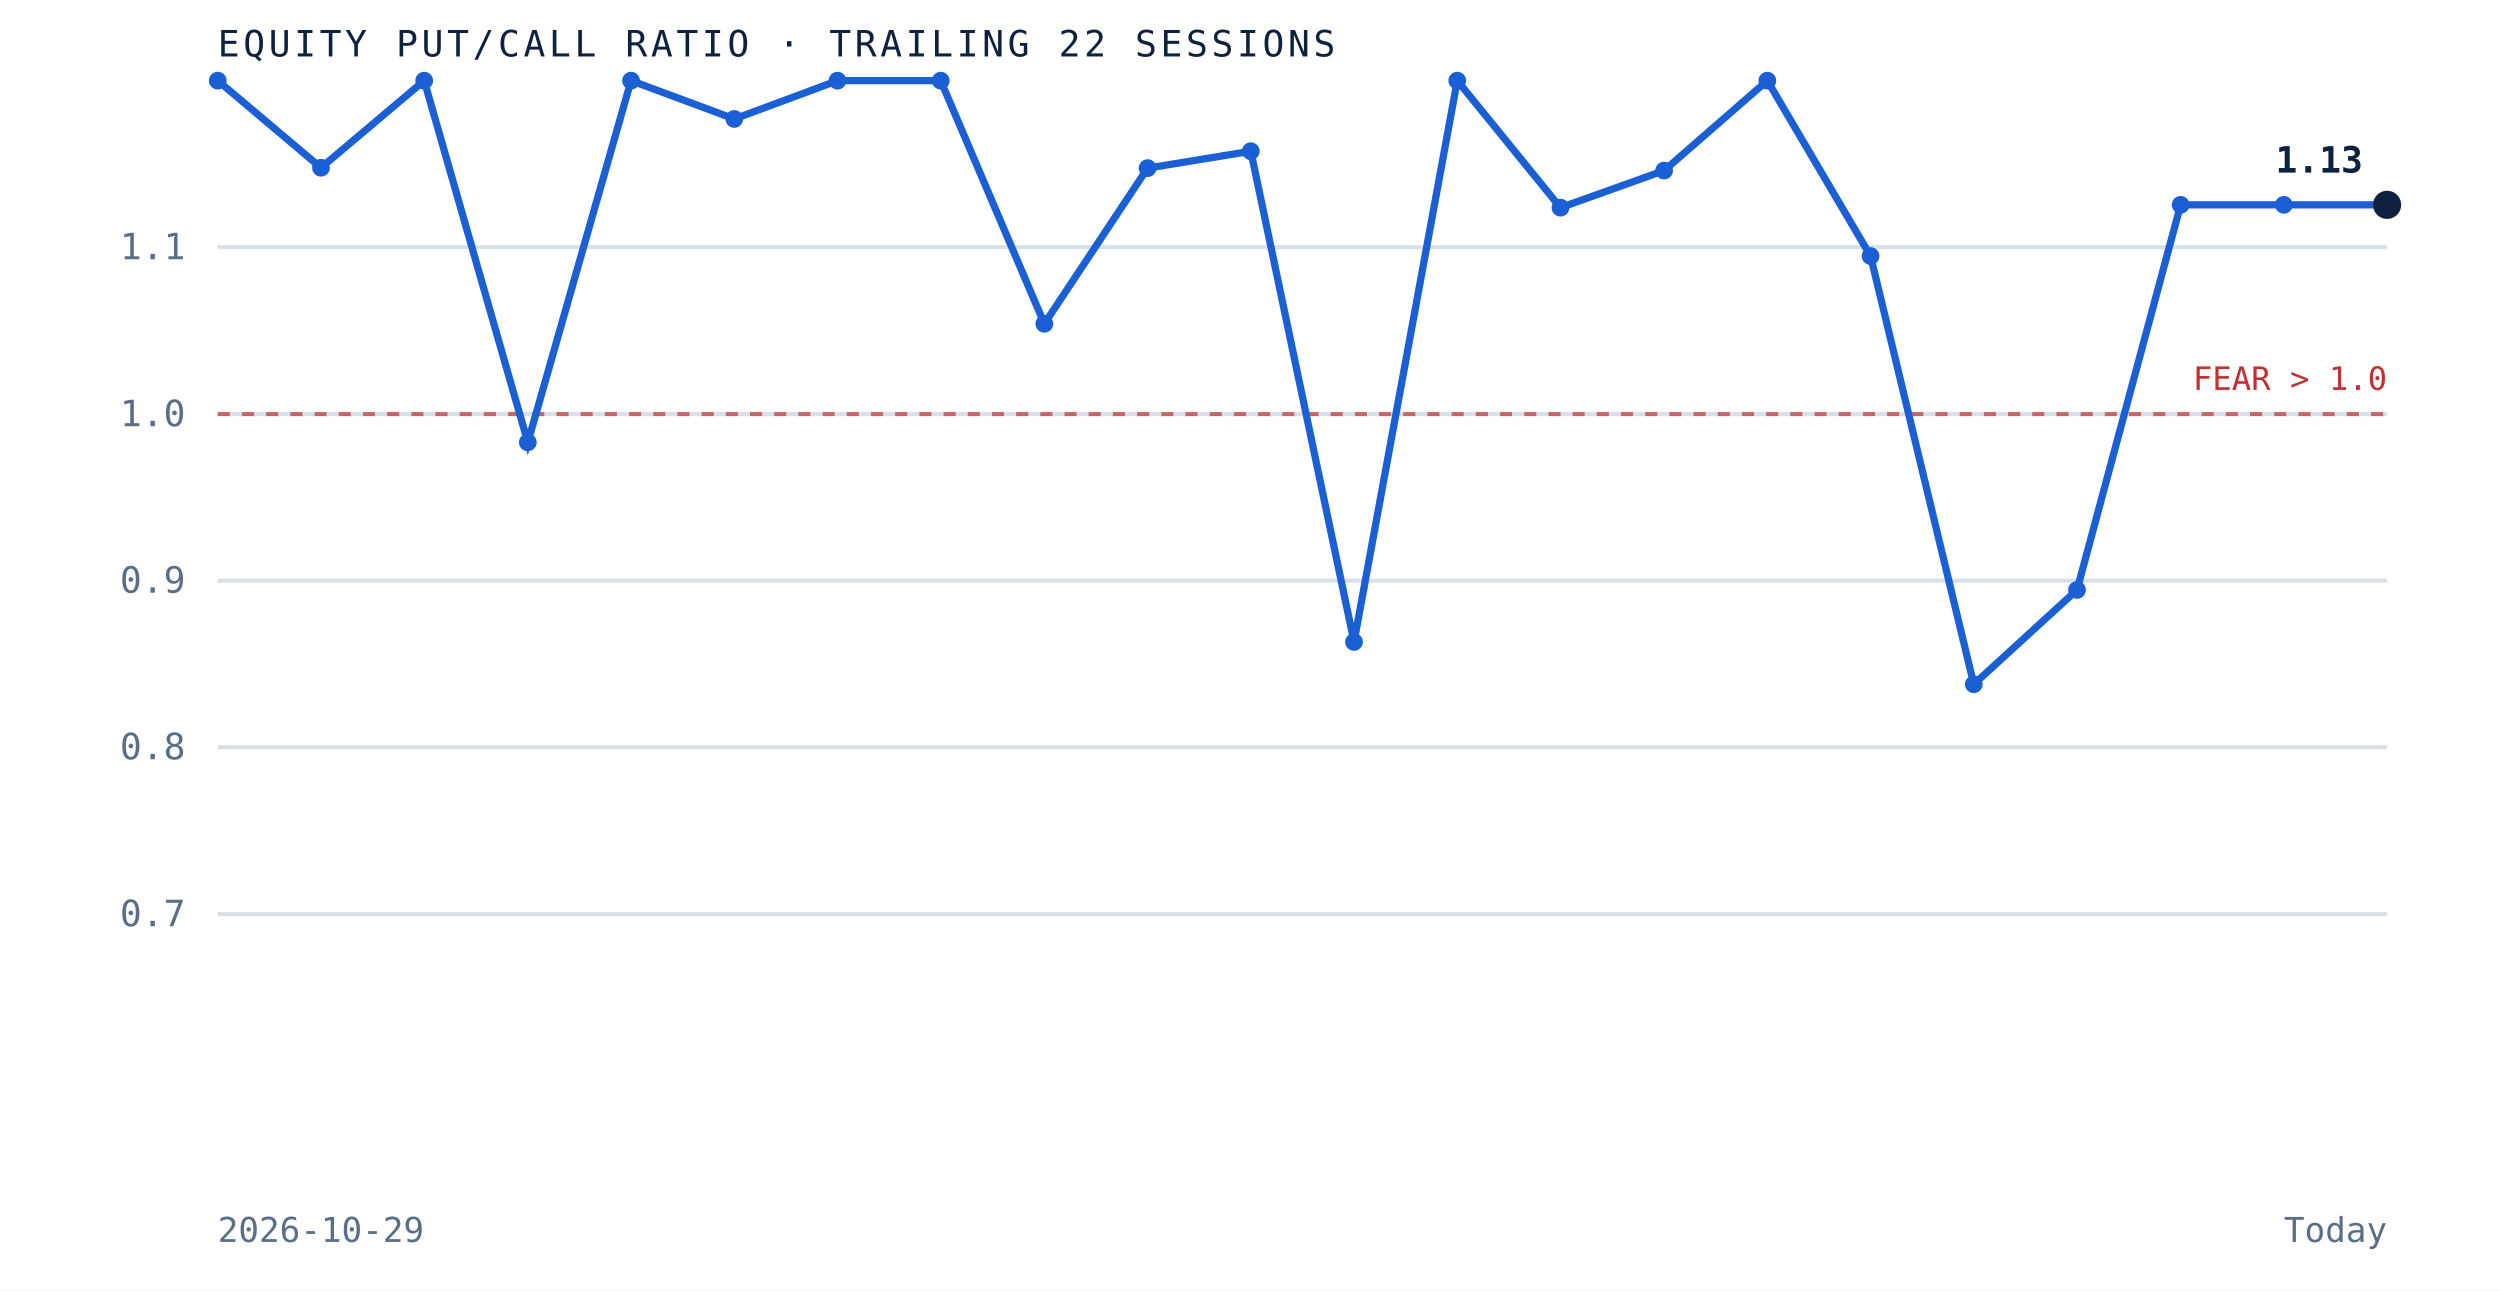
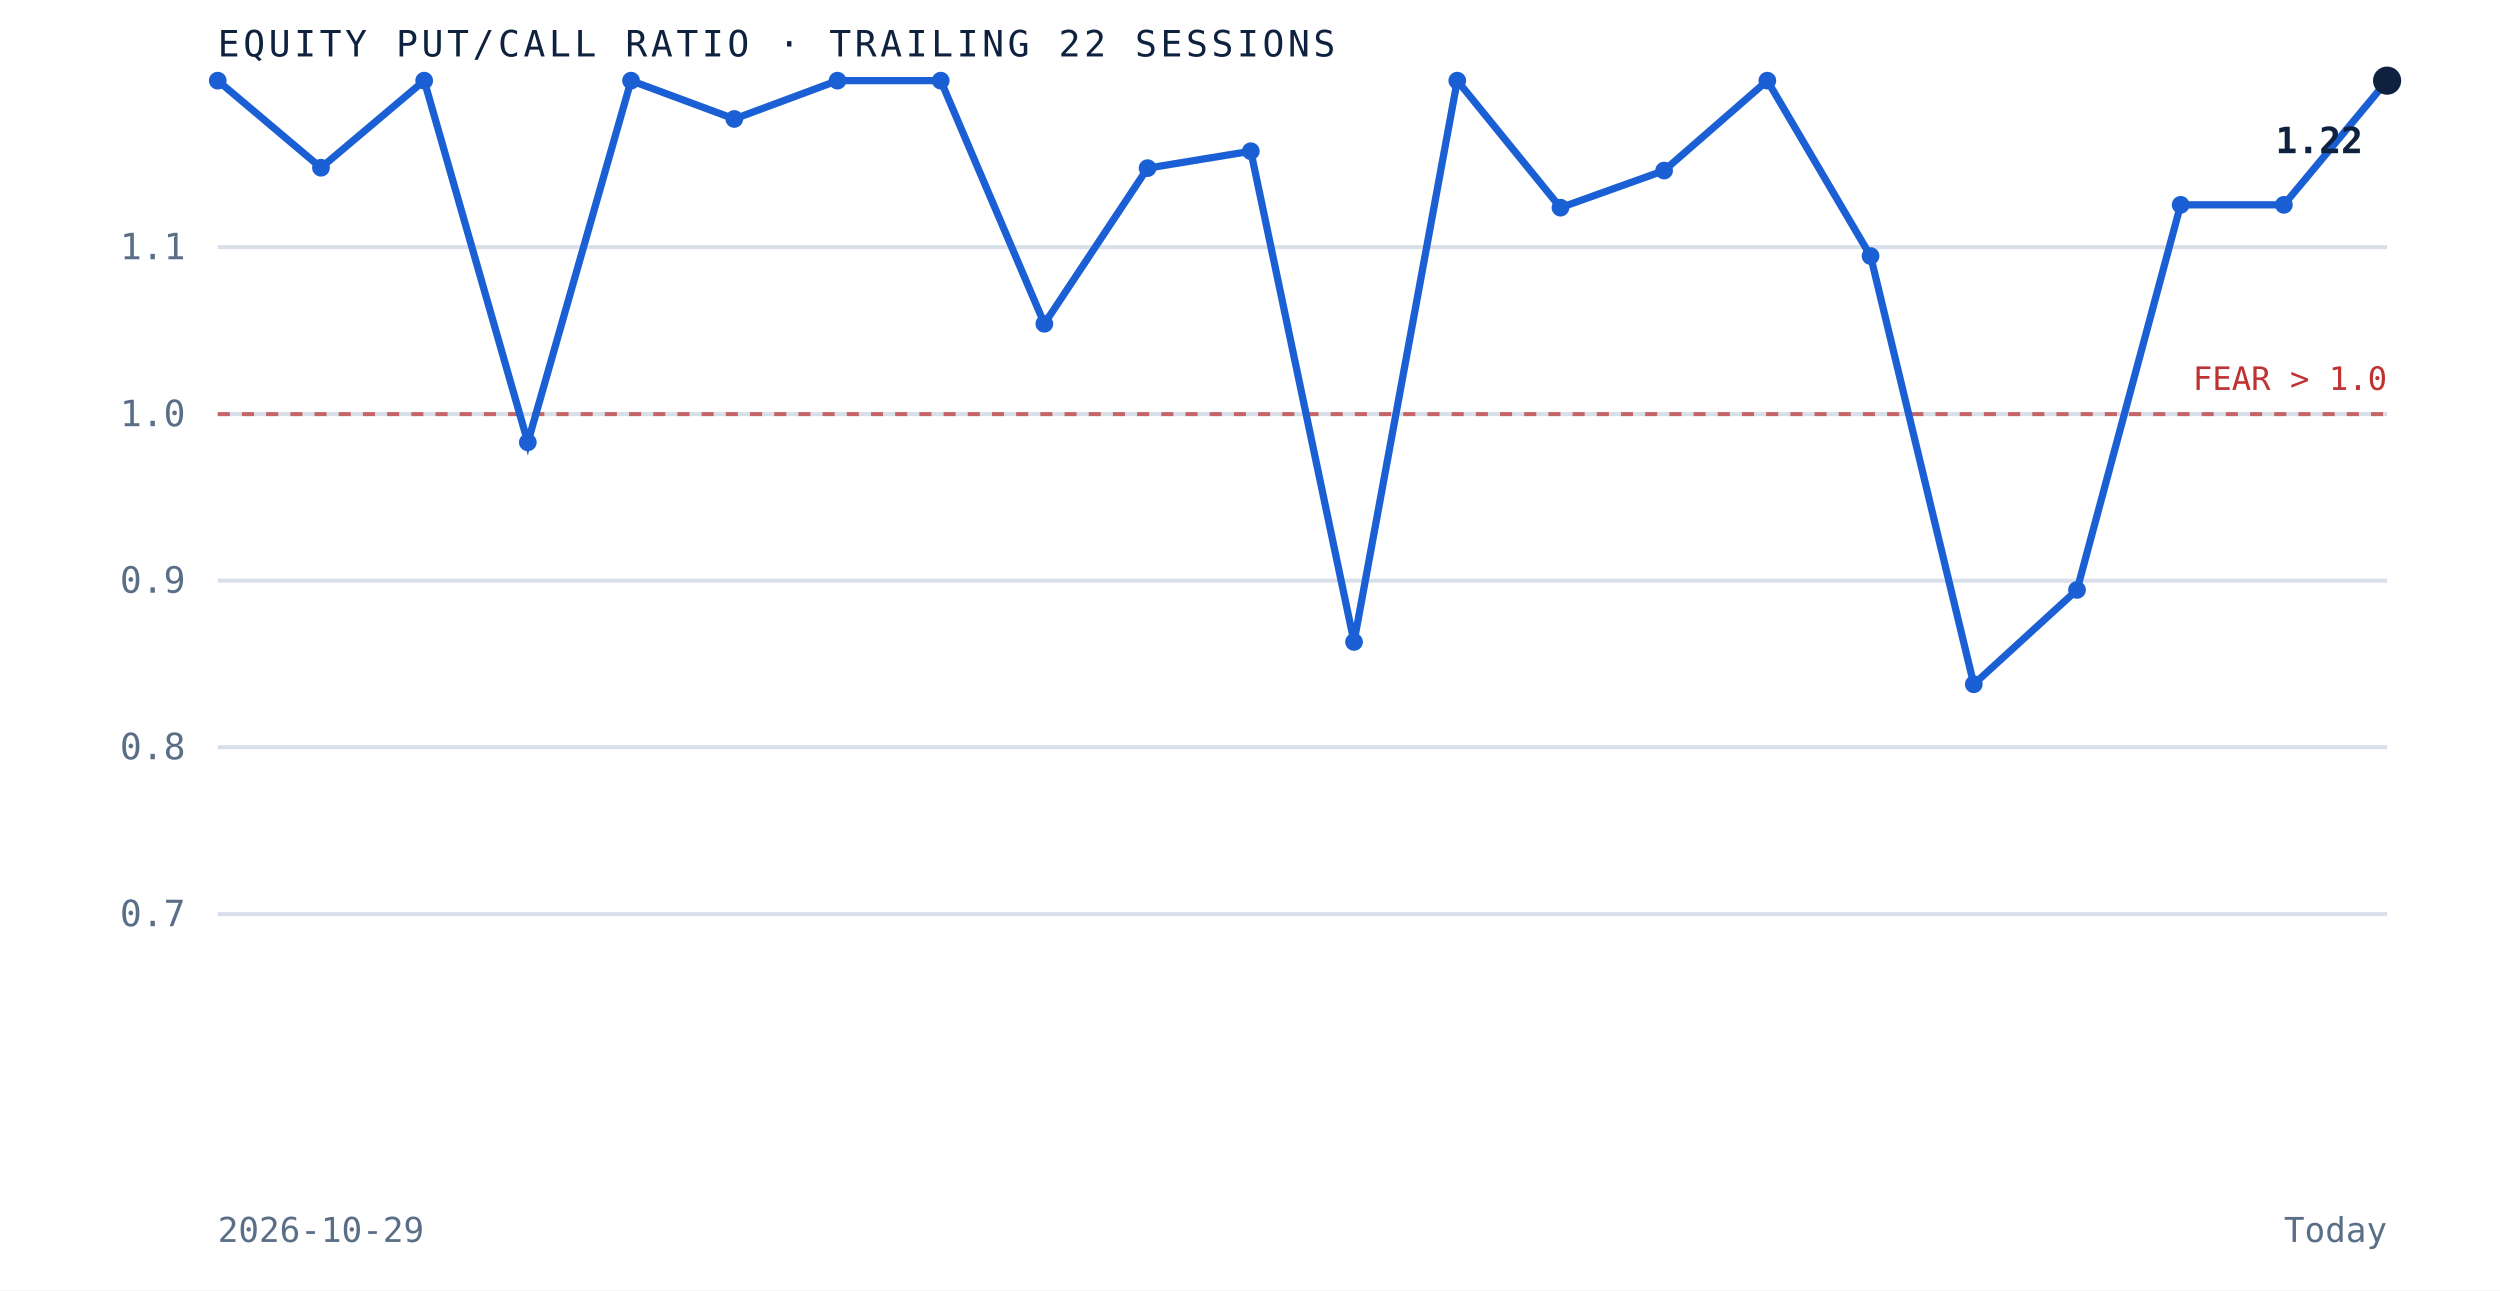
<svg xmlns="http://www.w3.org/2000/svg" viewBox="0 0 620 320" role="img" aria-label="Equity put to call ratio over the trailing 22 sessions" preserveAspectRatio="xMidYMid meet" style="width:100%;height:auto;display:block">
  <rect x="0" y="0" width="620" height="320" fill="white" />
  <line x1="54" y1="226.7" x2="592" y2="226.7" stroke="#d8dfe9" stroke-width="1" />
  <text x="46" y="229.7" text-anchor="end" font-family="'JetBrains Mono', monospace" font-size="9" fill="#5a6f87">0.7</text>
  <line x1="54" y1="185.3" x2="592" y2="185.3" stroke="#d8dfe9" stroke-width="1" />
  <text x="46" y="188.3" text-anchor="end" font-family="'JetBrains Mono', monospace" font-size="9" fill="#5a6f87">0.8</text>
  <line x1="54" y1="144.0" x2="592" y2="144.0" stroke="#d8dfe9" stroke-width="1" />
  <text x="46" y="147.0" text-anchor="end" font-family="'JetBrains Mono', monospace" font-size="9" fill="#5a6f87">0.9</text>
  <line x1="54" y1="102.7" x2="592" y2="102.7" stroke="#d8dfe9" stroke-width="1" />
  <text x="46" y="105.7" text-anchor="end" font-family="'JetBrains Mono', monospace" font-size="9" fill="#5a6f87">1.0</text>
  <line x1="54" y1="61.3" x2="592" y2="61.3" stroke="#d8dfe9" stroke-width="1" />
  <text x="46" y="64.3" text-anchor="end" font-family="'JetBrains Mono', monospace" font-size="9" fill="#5a6f87">1.1</text>
  <line x1="54" y1="102.7" x2="592" y2="102.7" stroke="#bf3232" stroke-width="1" stroke-dasharray="3 3" opacity="0.7" />
  <text x="592" y="96.7" text-anchor="end" font-family="'JetBrains Mono', monospace" font-size="8" fill="#bf3232">FEAR &gt; 1.0</text>
-   <path d="M 54.0 20.0 L 79.6 41.6 L 105.2 20.0 L 130.9 109.7 L 156.5 20.0 L 182.1 29.5 L 207.7 20.0 L 233.3 20.0 L 259.0 80.3 L 284.6 41.7 L 310.2 37.5 L 335.8 159.2 L 361.4 20.0 L 387.0 51.5 L 412.7 42.3 L 438.3 20.0 L 463.9 63.5 L 489.5 169.7 L 515.1 146.3 L 540.8 50.8 L 566.4 50.8 L 592.0 50.8" fill="none" stroke="#1a5fd4" stroke-width="1.8" />
+   <path d="M 54.0 20.0 L 79.6 41.6 L 105.2 20.0 L 130.9 109.7 L 156.5 20.0 L 182.1 29.5 L 207.7 20.0 L 233.3 20.0 L 259.0 80.3 L 284.6 41.7 L 310.2 37.5 L 335.8 159.2 L 361.4 20.0 L 387.0 51.5 L 412.7 42.3 L 438.3 20.0 L 463.9 63.5 L 489.5 169.7 L 515.1 146.3 L 540.8 50.8 L 566.4 50.8 L 592.0 20.0" fill="none" stroke="#1a5fd4" stroke-width="1.8" />
  <circle cx="54.0" cy="20.0" r="2.2" fill="#1a5fd4" />
  <circle cx="79.6" cy="41.6" r="2.2" fill="#1a5fd4" />
  <circle cx="105.2" cy="20.0" r="2.2" fill="#1a5fd4" />
  <circle cx="130.9" cy="109.7" r="2.2" fill="#1a5fd4" />
  <circle cx="156.5" cy="20.0" r="2.2" fill="#1a5fd4" />
  <circle cx="182.1" cy="29.5" r="2.2" fill="#1a5fd4" />
  <circle cx="207.7" cy="20.0" r="2.2" fill="#1a5fd4" />
  <circle cx="233.3" cy="20.0" r="2.2" fill="#1a5fd4" />
  <circle cx="259.0" cy="80.3" r="2.2" fill="#1a5fd4" />
  <circle cx="284.6" cy="41.7" r="2.2" fill="#1a5fd4" />
  <circle cx="310.2" cy="37.5" r="2.2" fill="#1a5fd4" />
  <circle cx="335.8" cy="159.2" r="2.2" fill="#1a5fd4" />
  <circle cx="361.4" cy="20.0" r="2.2" fill="#1a5fd4" />
  <circle cx="387.0" cy="51.5" r="2.2" fill="#1a5fd4" />
  <circle cx="412.7" cy="42.3" r="2.2" fill="#1a5fd4" />
  <circle cx="438.3" cy="20.0" r="2.2" fill="#1a5fd4" />
  <circle cx="463.9" cy="63.5" r="2.2" fill="#1a5fd4" />
  <circle cx="489.5" cy="169.7" r="2.2" fill="#1a5fd4" />
  <circle cx="515.1" cy="146.3" r="2.2" fill="#1a5fd4" />
  <circle cx="540.8" cy="50.8" r="2.2" fill="#1a5fd4" />
  <circle cx="566.4" cy="50.8" r="2.2" fill="#1a5fd4" />
-   <circle cx="592.0" cy="50.8" r="3.5" fill="#0e2240" />
-   <text x="586.0" y="42.8" text-anchor="end" font-family="'JetBrains Mono', monospace" font-size="9" font-weight="bold" fill="#0e2240">1.13</text>
+   <circle cx="592.0" cy="20.0" r="3.5" fill="#0e2240" />
+   <text x="586.0" y="38.0" text-anchor="end" font-family="'JetBrains Mono', monospace" font-size="9" font-weight="bold" fill="#0e2240">1.22</text>
  <text x="54" y="14" font-family="'JetBrains Mono', monospace" font-size="9" letter-spacing="0.1em" fill="#0e2240">EQUITY PUT/CALL RATIO · TRAILING 22 SESSIONS</text>
  <text x="54" y="308" font-family="'JetBrains Mono', monospace" font-size="8.5" fill="#5a6f87">2026-10-29</text>
  <text x="592" y="308" text-anchor="end" font-family="'JetBrains Mono', monospace" font-size="8.5" fill="#5a6f87">Today</text>
</svg>
